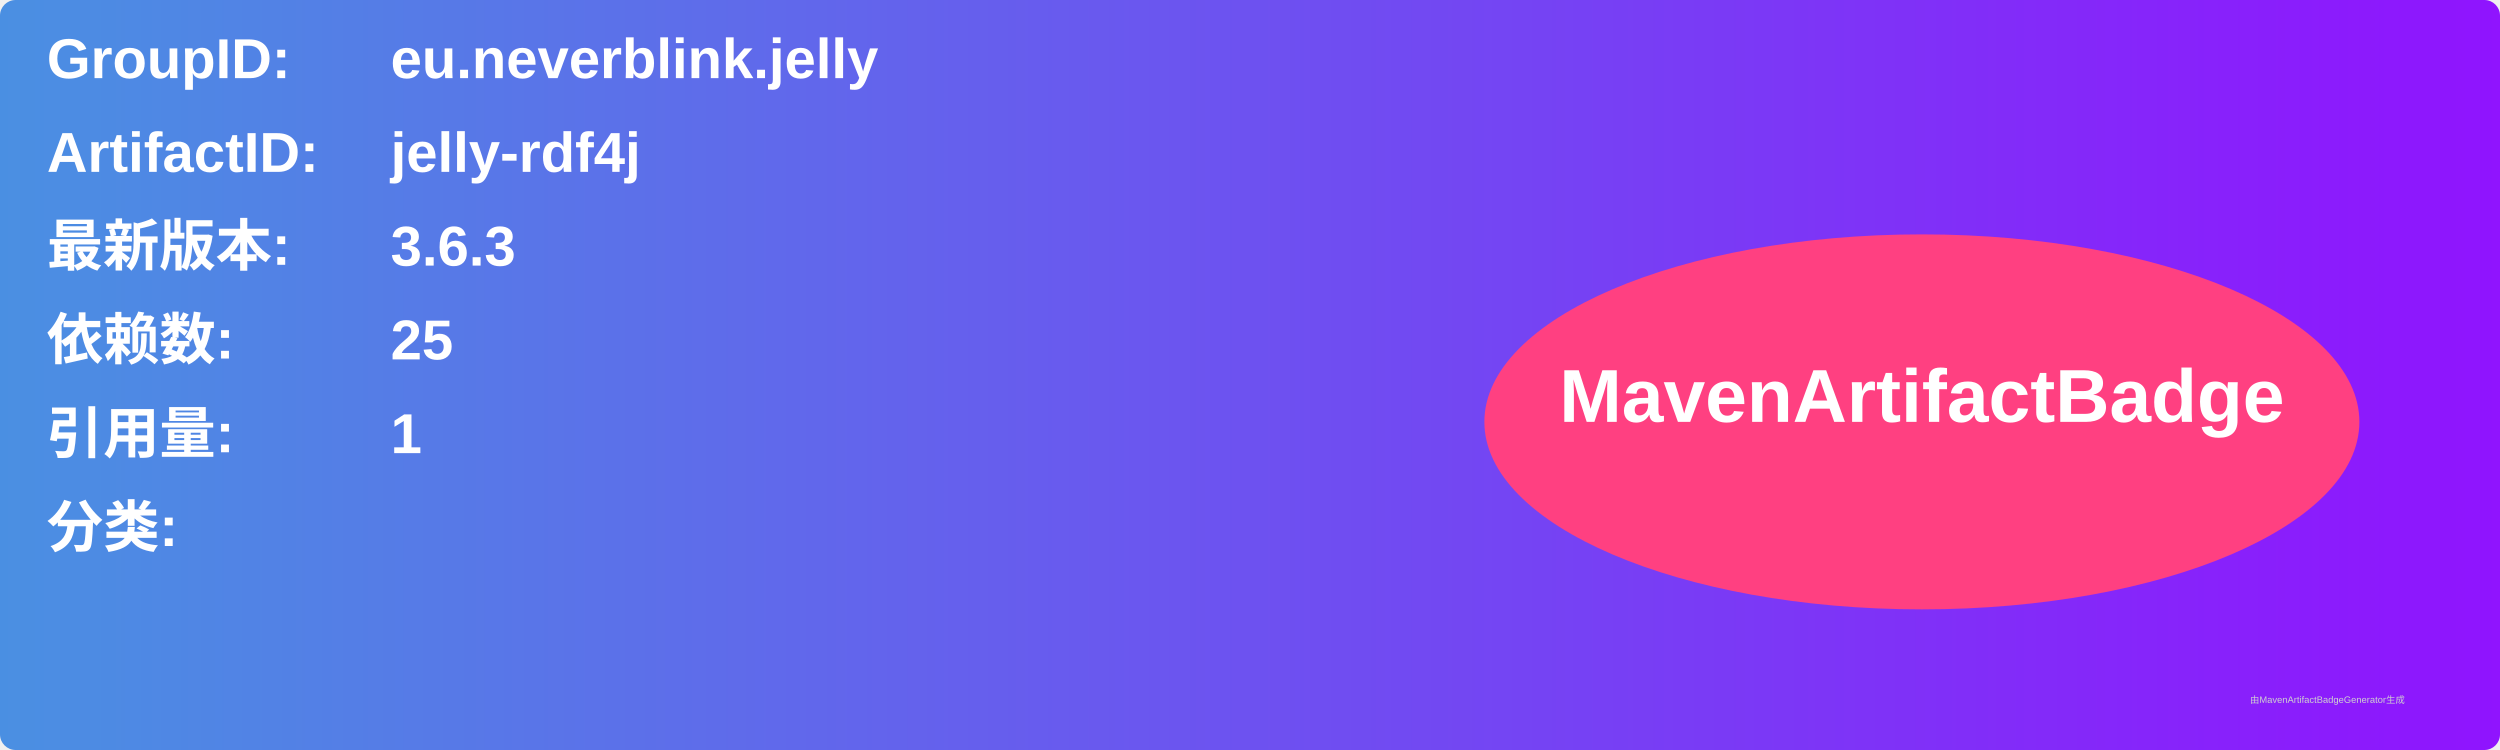
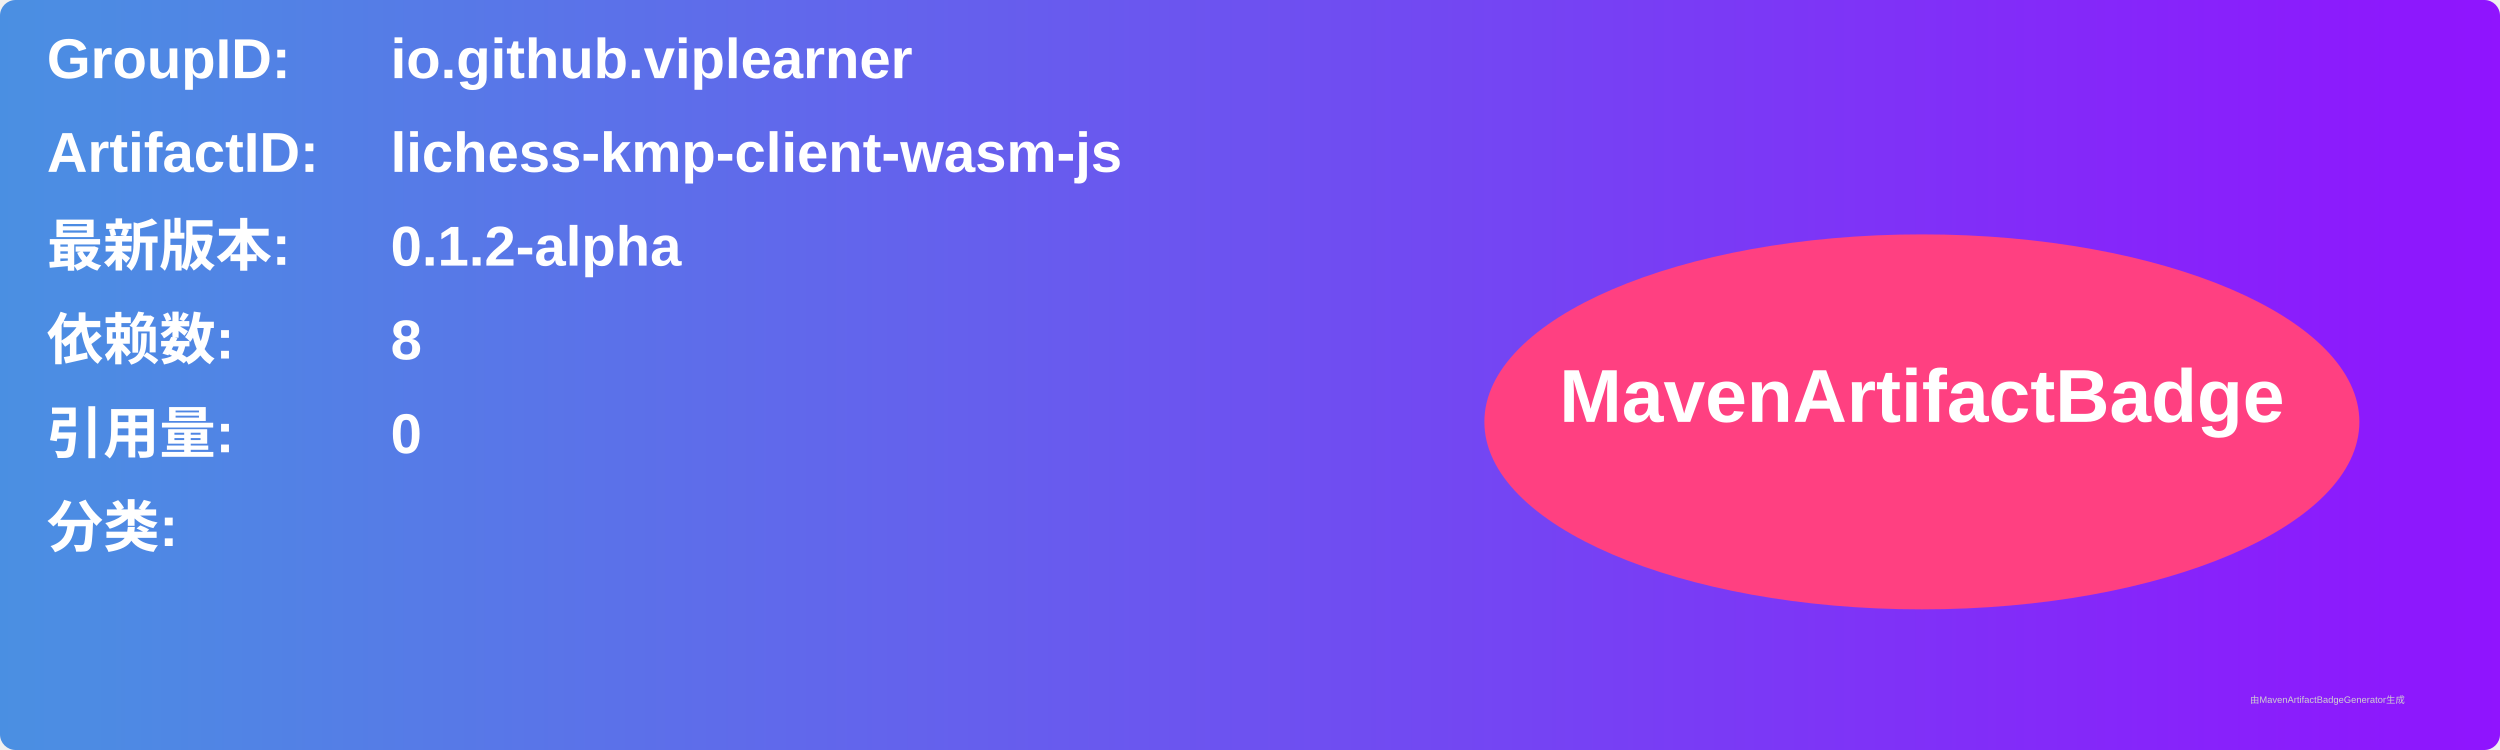
<svg xmlns="http://www.w3.org/2000/svg" width="800" height="240" viewBox="0 0 800 240">
  <linearGradient id="grad" x1="0%" y1="0%" x2="100%" y2="0%">
    <stop offset="0%" stop-color="#4a90e2" />
    <stop offset="100%" stop-color="#9013fe" />
  </linearGradient>
  <rect width="100%" height="100%" rx="5" ry="5" fill="url(#grad)" />
  <g transform="translate(15, 15)">
    <text x="0" y="10" font-family="Arial" font-size="18" fill="white" font-weight="bold" width="260">GroupID:</text>
-     <text x="110" y="10" font-family="Arial" font-size="18" fill="white" font-weight="bold" width="460">eu.neverblink.jelly</text>
+     <text x="110" y="10" font-family="Arial" font-size="18" fill="white" font-weight="bold" width="460">io.github.viplearner</text>
    <text x="0" y="40" font-family="Arial" font-size="18" fill="white" font-weight="bold" width="260">ArtifactID:</text>
-     <text x="110" y="40" font-family="Arial" font-size="18" fill="white" font-weight="bold" width="460">jelly-rdf4j</text>
+     <text x="110" y="40" font-family="Arial" font-size="18" fill="white" font-weight="bold" width="460">lichess-kmp-client-wasm-js</text>
    <text x="0" y="70" font-family="Arial" font-size="18" fill="white" font-weight="bold">最新版本:</text>
    <text x="110" y="70" font-family="Arial" font-size="18" fill="white" font-weight="bold">
-       <tspan font-weight="bold">3.6.3</tspan>
+       <tspan font-weight="bold">0.1.2-alpha</tspan>
    </text>
    <text x="0" y="100" font-family="Arial" font-size="18" fill="white" font-weight="bold">依赖数: </text>
    <text x="110" y="100" font-family="Arial" font-size="18" fill="white">
-       <tspan font-weight="bold">25</tspan>
+       <tspan font-weight="bold">8</tspan>
    </text>
    <text x="0" y="130" font-family="Arial" font-size="18" fill="white" font-weight="bold">引用量: </text>
    <text x="110" y="130" font-family="Arial" font-size="18" fill="white">
-       <tspan font-weight="bold">1</tspan>
+       <tspan font-weight="bold">0</tspan>
    </text>
    <text x="0" y="160" font-family="Arial" font-size="18" fill="white" font-weight="bold">分类:</text>
    <text x="10" y="190" font-family="Arial" font-size="10" fill="white">
      <tspan font-weight="bold" />
    </text>
    <ellipse cx="600" cy="120" rx="140" ry="60" fill="#ff4081" />
    <text x="600" y="120" text-anchor="middle" font-family="Arial" font-size="24" fill="white" font-weight="bold">MavenArtifactBadge</text>
  </g>
  <text x="720" y="225" font-family="Arial" font-size="3" fill="#d0d0d0">由MavenArtifactBadgeGenerator生成</text>
</svg>
